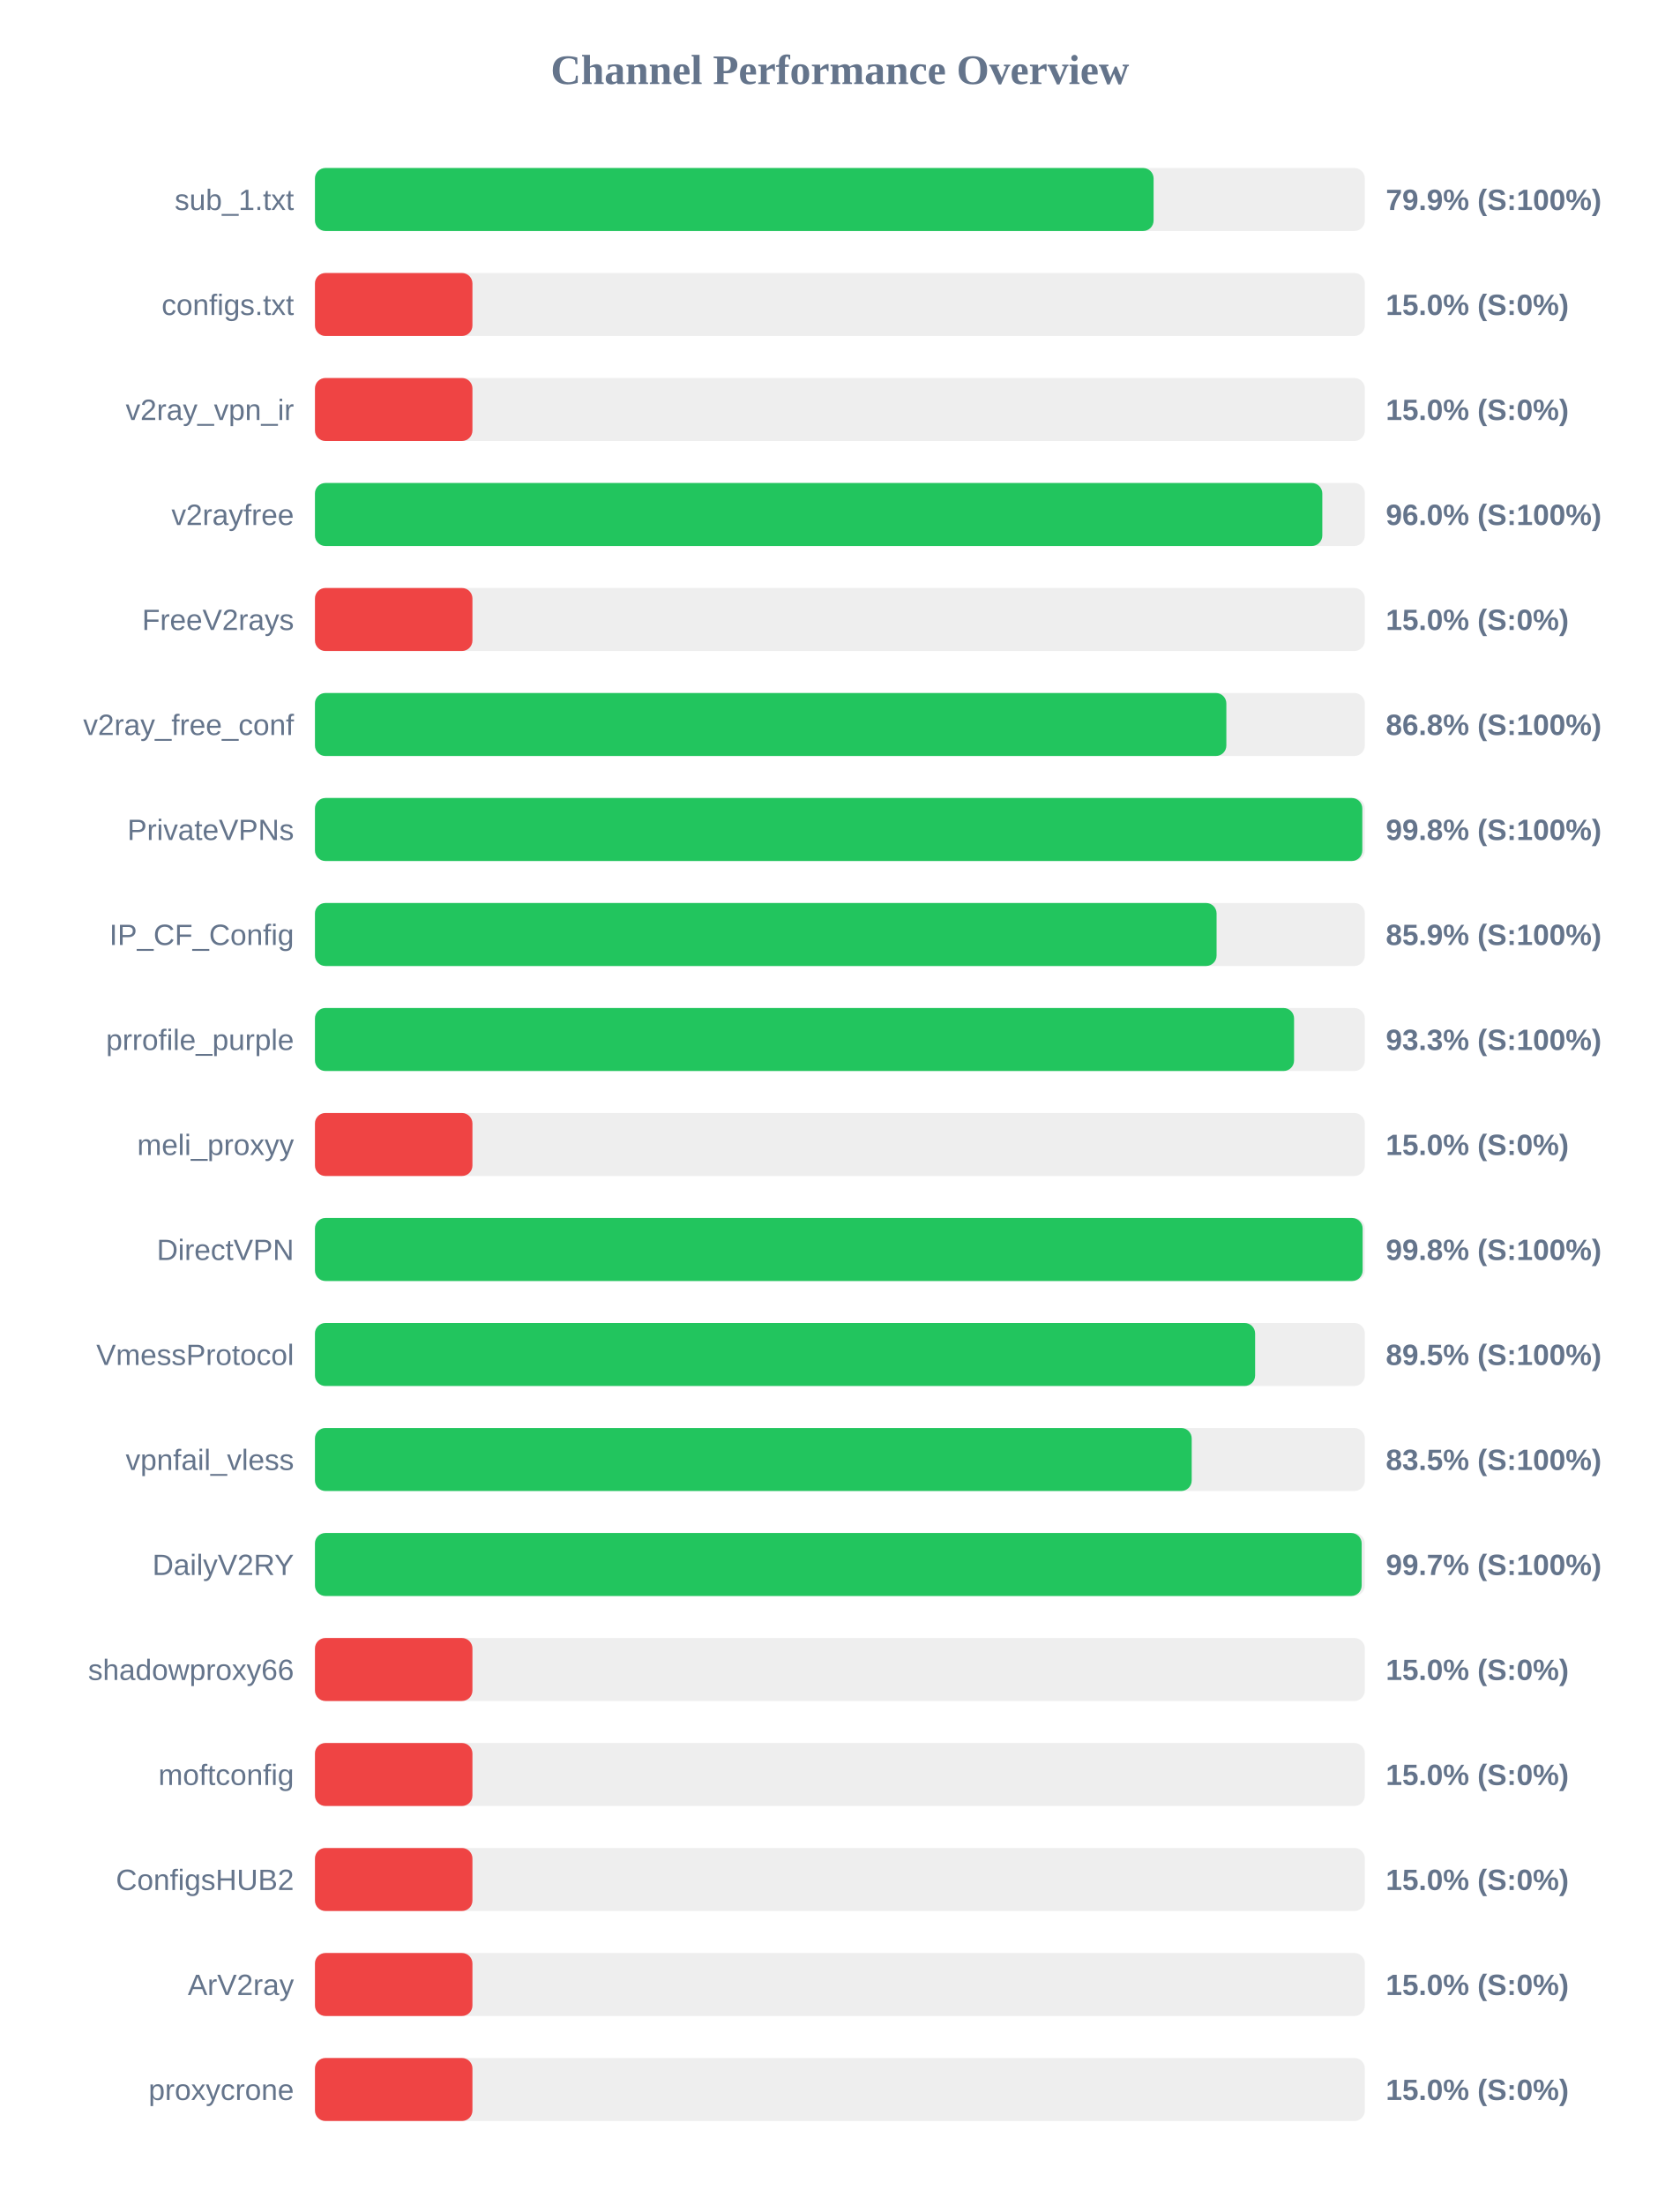
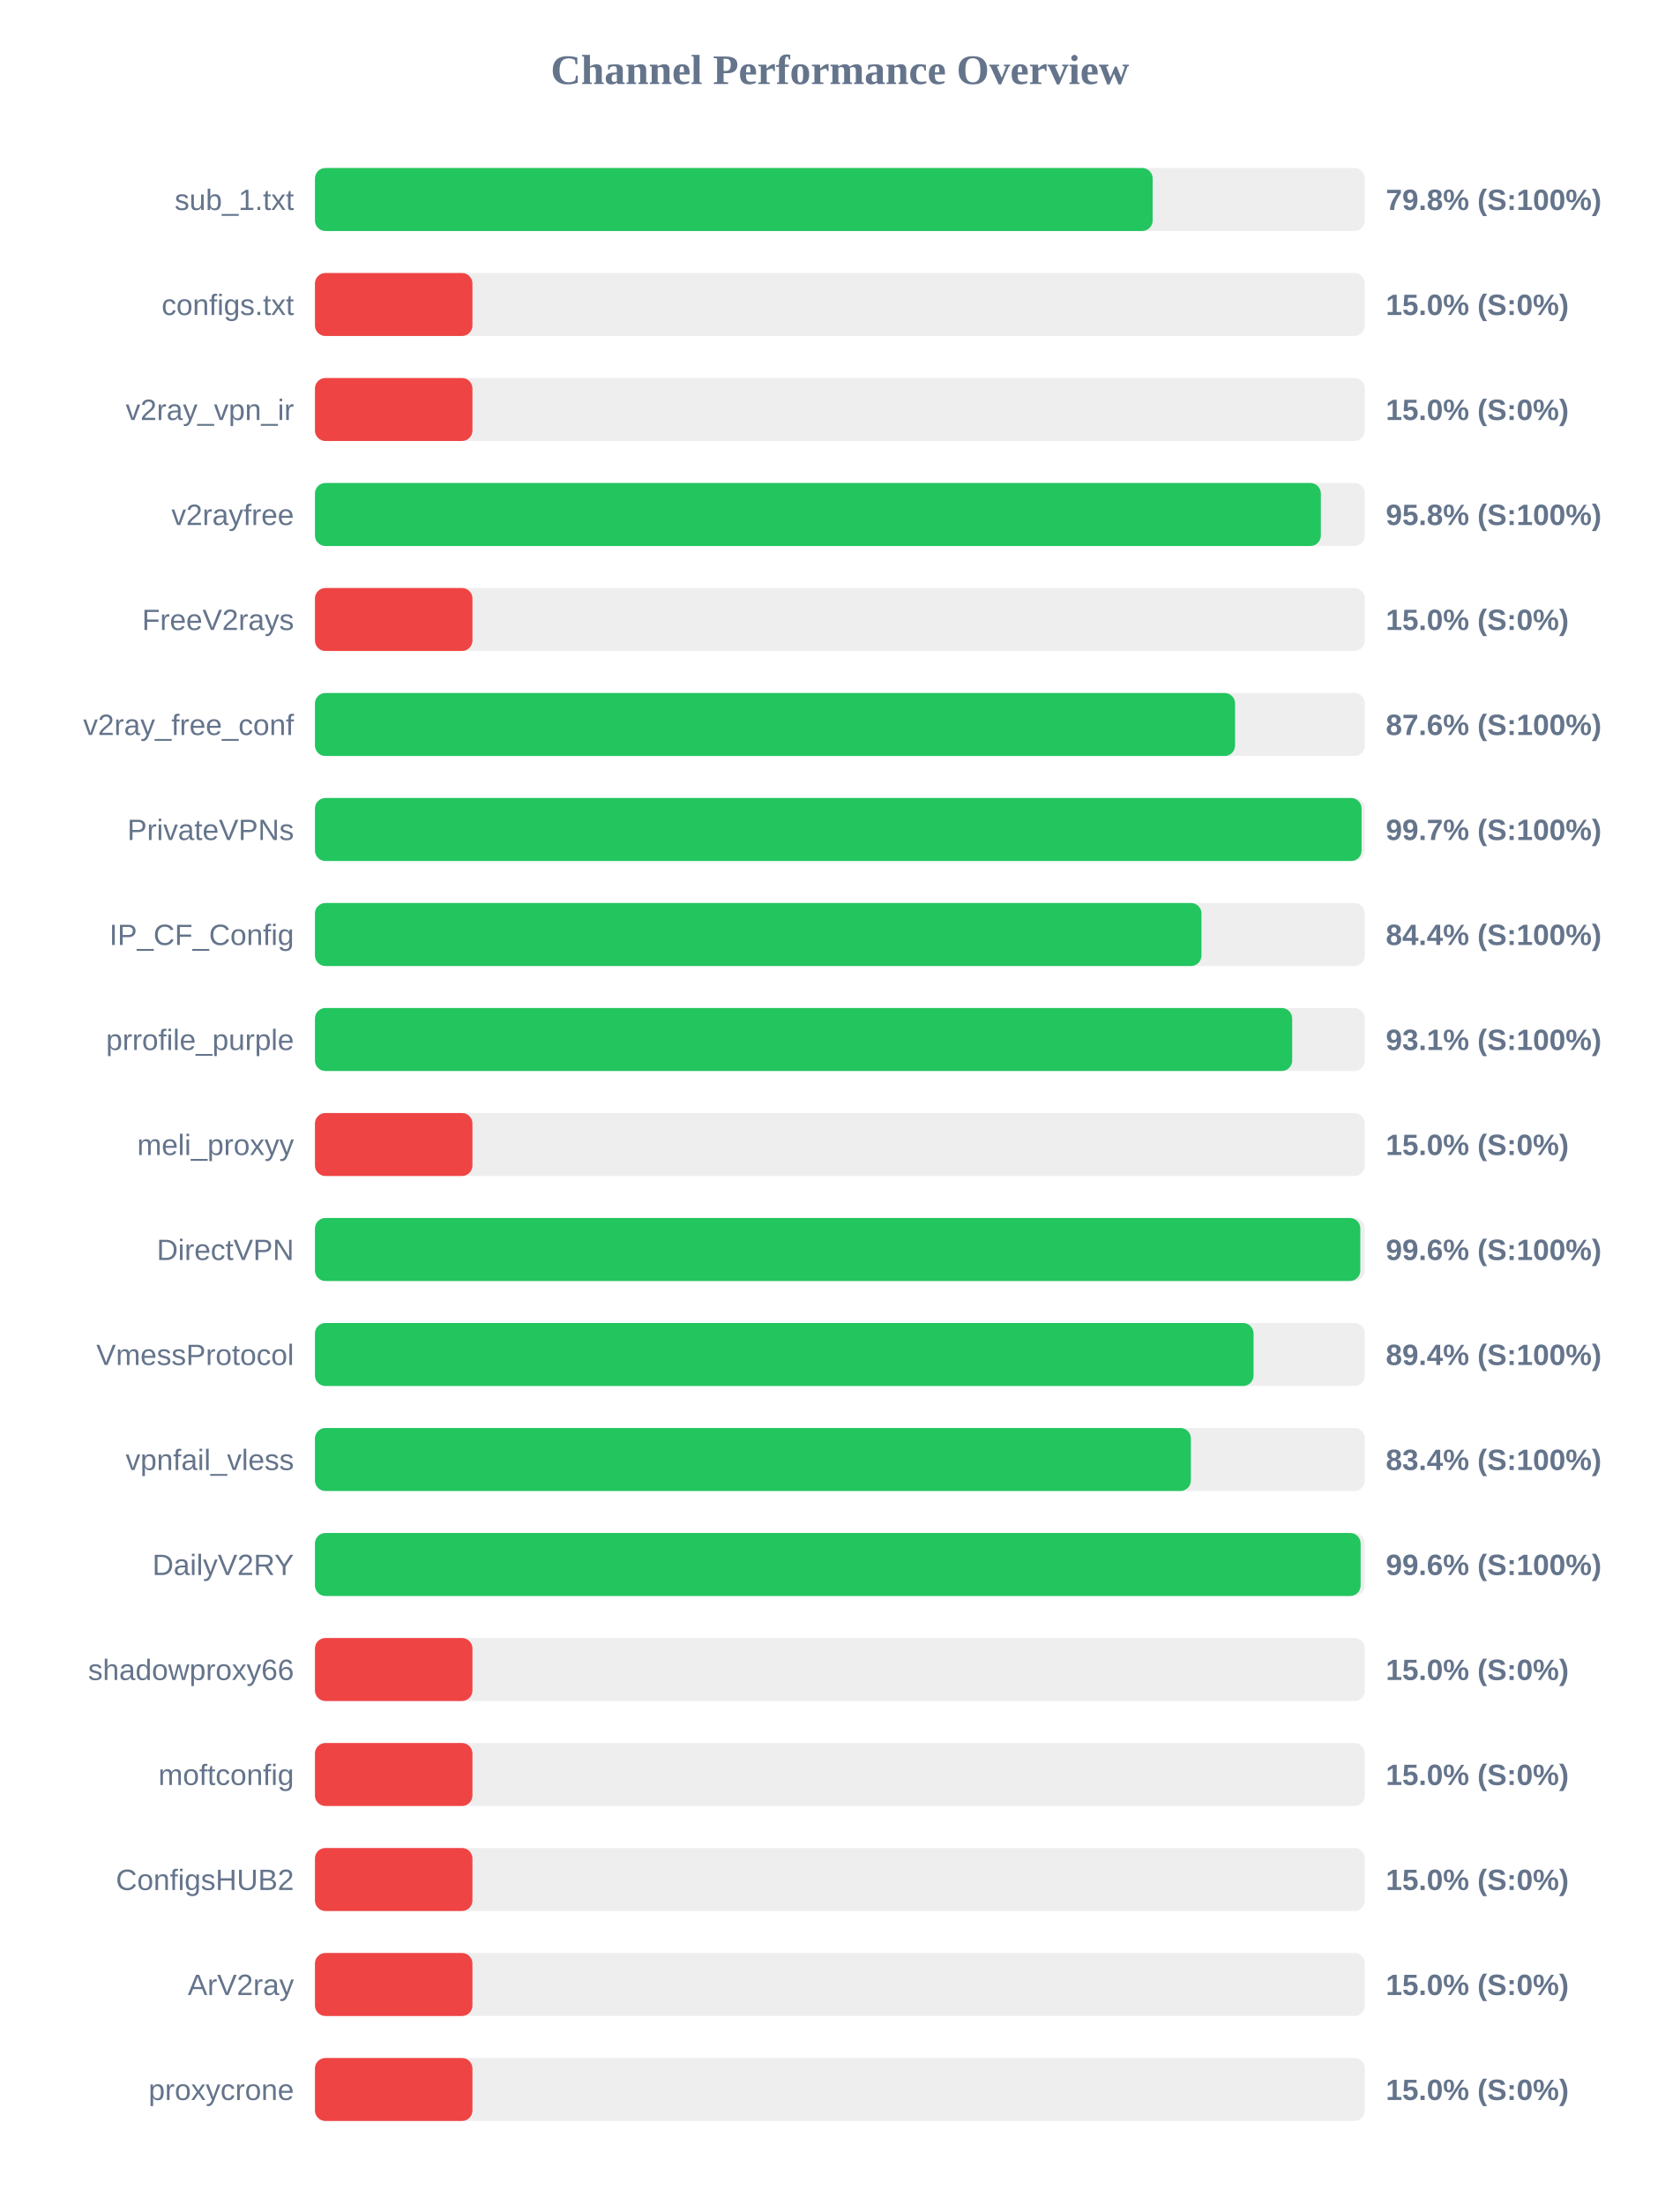
<svg xmlns="http://www.w3.org/2000/svg" width="800" height="1050" version="1.1">
  <style>
        .row { font: 14px Arial; fill: #64748b; }
        .score { font: bold 14px Arial; fill: #64748b; }
    </style>
  <text x="400" y="40" text-anchor="middle" font-size="20px" font-weight="bold" fill="#64748b">Channel Performance Overview</text>
  <rect x="150" y="80" width="500" height="30" fill="#eee" rx="5" />
-   <rect x="150" y="80" width="399.4" height="30" fill="#22c55e" rx="5" />
+   <rect x="150" y="80" width="398.95" height="30" fill="#22c55e" rx="5" />
  <text x="140" y="100" text-anchor="end" class="row">sub_1.txt</text>
-   <text x="660" y="100" text-anchor="start" class="score">79.9% (S:100%)</text>
+   <text x="660" y="100" text-anchor="start" class="score">79.8% (S:100%)</text>
  <rect x="150" y="130" width="500" height="30" fill="#eee" rx="5" />
  <rect x="150" y="130" width="75.0" height="30" fill="#ef4444" rx="5" />
  <text x="140" y="150" text-anchor="end" class="row">configs.txt</text>
  <text x="660" y="150" text-anchor="start" class="score">15.0% (S:0%)</text>
  <rect x="150" y="180" width="500" height="30" fill="#eee" rx="5" />
  <rect x="150" y="180" width="75.0" height="30" fill="#ef4444" rx="5" />
  <text x="140" y="200" text-anchor="end" class="row">v2ray_vpn_ir</text>
  <text x="660" y="200" text-anchor="start" class="score">15.0% (S:0%)</text>
  <rect x="150" y="230" width="500" height="30" fill="#eee" rx="5" />
-   <rect x="150" y="230" width="479.75" height="30" fill="#22c55e" rx="5" />
+   <rect x="150" y="230" width="479.05" height="30" fill="#22c55e" rx="5" />
  <text x="140" y="250" text-anchor="end" class="row">v2rayfree</text>
-   <text x="660" y="250" text-anchor="start" class="score">96.0% (S:100%)</text>
+   <text x="660" y="250" text-anchor="start" class="score">95.8% (S:100%)</text>
  <rect x="150" y="280" width="500" height="30" fill="#eee" rx="5" />
  <rect x="150" y="280" width="75.0" height="30" fill="#ef4444" rx="5" />
  <text x="140" y="300" text-anchor="end" class="row">FreeV2rays</text>
  <text x="660" y="300" text-anchor="start" class="score">15.0% (S:0%)</text>
  <rect x="150" y="330" width="500" height="30" fill="#eee" rx="5" />
-   <rect x="150" y="330" width="434.05" height="30" fill="#22c55e" rx="5" />
+   <rect x="150" y="330" width="438.2" height="30" fill="#22c55e" rx="5" />
  <text x="140" y="350" text-anchor="end" class="row">v2ray_free_conf</text>
-   <text x="660" y="350" text-anchor="start" class="score">86.8% (S:100%)</text>
+   <text x="660" y="350" text-anchor="start" class="score">87.6% (S:100%)</text>
  <rect x="150" y="380" width="500" height="30" fill="#eee" rx="5" />
-   <rect x="150" y="380" width="498.8" height="30" fill="#22c55e" rx="5" />
+   <rect x="150" y="380" width="498.45" height="30" fill="#22c55e" rx="5" />
  <text x="140" y="400" text-anchor="end" class="row">PrivateVPNs</text>
-   <text x="660" y="400" text-anchor="start" class="score">99.8% (S:100%)</text>
+   <text x="660" y="400" text-anchor="start" class="score">99.7% (S:100%)</text>
  <rect x="150" y="430" width="500" height="30" fill="#eee" rx="5" />
-   <rect x="150" y="430" width="429.4" height="30" fill="#22c55e" rx="5" />
+   <rect x="150" y="430" width="422.2" height="30" fill="#22c55e" rx="5" />
  <text x="140" y="450" text-anchor="end" class="row">IP_CF_Config</text>
-   <text x="660" y="450" text-anchor="start" class="score">85.9% (S:100%)</text>
+   <text x="660" y="450" text-anchor="start" class="score">84.4% (S:100%)</text>
  <rect x="150" y="480" width="500" height="30" fill="#eee" rx="5" />
-   <rect x="150" y="480" width="466.3" height="30" fill="#22c55e" rx="5" />
+   <rect x="150" y="480" width="465.4" height="30" fill="#22c55e" rx="5" />
  <text x="140" y="500" text-anchor="end" class="row">prrofile_purple</text>
-   <text x="660" y="500" text-anchor="start" class="score">93.3% (S:100%)</text>
+   <text x="660" y="500" text-anchor="start" class="score">93.1% (S:100%)</text>
  <rect x="150" y="530" width="500" height="30" fill="#eee" rx="5" />
  <rect x="150" y="530" width="75.0" height="30" fill="#ef4444" rx="5" />
  <text x="140" y="550" text-anchor="end" class="row">meli_proxyy</text>
  <text x="660" y="550" text-anchor="start" class="score">15.0% (S:0%)</text>
  <rect x="150" y="580" width="500" height="30" fill="#eee" rx="5" />
-   <rect x="150" y="580" width="498.95" height="30" fill="#22c55e" rx="5" />
+   <rect x="150" y="580" width="497.85" height="30" fill="#22c55e" rx="5" />
  <text x="140" y="600" text-anchor="end" class="row">DirectVPN</text>
-   <text x="660" y="600" text-anchor="start" class="score">99.8% (S:100%)</text>
+   <text x="660" y="600" text-anchor="start" class="score">99.6% (S:100%)</text>
  <rect x="150" y="630" width="500" height="30" fill="#eee" rx="5" />
-   <rect x="150" y="630" width="447.75" height="30" fill="#22c55e" rx="5" />
+   <rect x="150" y="630" width="447.0" height="30" fill="#22c55e" rx="5" />
  <text x="140" y="650" text-anchor="end" class="row">VmessProtocol</text>
-   <text x="660" y="650" text-anchor="start" class="score">89.5% (S:100%)</text>
+   <text x="660" y="650" text-anchor="start" class="score">89.4% (S:100%)</text>
  <rect x="150" y="680" width="500" height="30" fill="#eee" rx="5" />
-   <rect x="150" y="680" width="417.55" height="30" fill="#22c55e" rx="5" />
+   <rect x="150" y="680" width="417.15" height="30" fill="#22c55e" rx="5" />
  <text x="140" y="700" text-anchor="end" class="row">vpnfail_vless</text>
-   <text x="660" y="700" text-anchor="start" class="score">83.5% (S:100%)</text>
+   <text x="660" y="700" text-anchor="start" class="score">83.4% (S:100%)</text>
  <rect x="150" y="730" width="500" height="30" fill="#eee" rx="5" />
-   <rect x="150" y="730" width="498.5" height="30" fill="#22c55e" rx="5" />
+   <rect x="150" y="730" width="498.0" height="30" fill="#22c55e" rx="5" />
  <text x="140" y="750" text-anchor="end" class="row">DailyV2RY</text>
-   <text x="660" y="750" text-anchor="start" class="score">99.7% (S:100%)</text>
+   <text x="660" y="750" text-anchor="start" class="score">99.6% (S:100%)</text>
  <rect x="150" y="780" width="500" height="30" fill="#eee" rx="5" />
  <rect x="150" y="780" width="75.0" height="30" fill="#ef4444" rx="5" />
  <text x="140" y="800" text-anchor="end" class="row">shadowproxy66</text>
  <text x="660" y="800" text-anchor="start" class="score">15.0% (S:0%)</text>
  <rect x="150" y="830" width="500" height="30" fill="#eee" rx="5" />
  <rect x="150" y="830" width="75.0" height="30" fill="#ef4444" rx="5" />
  <text x="140" y="850" text-anchor="end" class="row">moftconfig</text>
  <text x="660" y="850" text-anchor="start" class="score">15.0% (S:0%)</text>
  <rect x="150" y="880" width="500" height="30" fill="#eee" rx="5" />
  <rect x="150" y="880" width="75.0" height="30" fill="#ef4444" rx="5" />
  <text x="140" y="900" text-anchor="end" class="row">ConfigsHUB2</text>
  <text x="660" y="900" text-anchor="start" class="score">15.0% (S:0%)</text>
  <rect x="150" y="930" width="500" height="30" fill="#eee" rx="5" />
  <rect x="150" y="930" width="75.0" height="30" fill="#ef4444" rx="5" />
  <text x="140" y="950" text-anchor="end" class="row">ArV2ray</text>
  <text x="660" y="950" text-anchor="start" class="score">15.0% (S:0%)</text>
  <rect x="150" y="980" width="500" height="30" fill="#eee" rx="5" />
  <rect x="150" y="980" width="75.0" height="30" fill="#ef4444" rx="5" />
  <text x="140" y="1000" text-anchor="end" class="row">proxycrone</text>
  <text x="660" y="1000" text-anchor="start" class="score">15.0% (S:0%)</text>
</svg>
